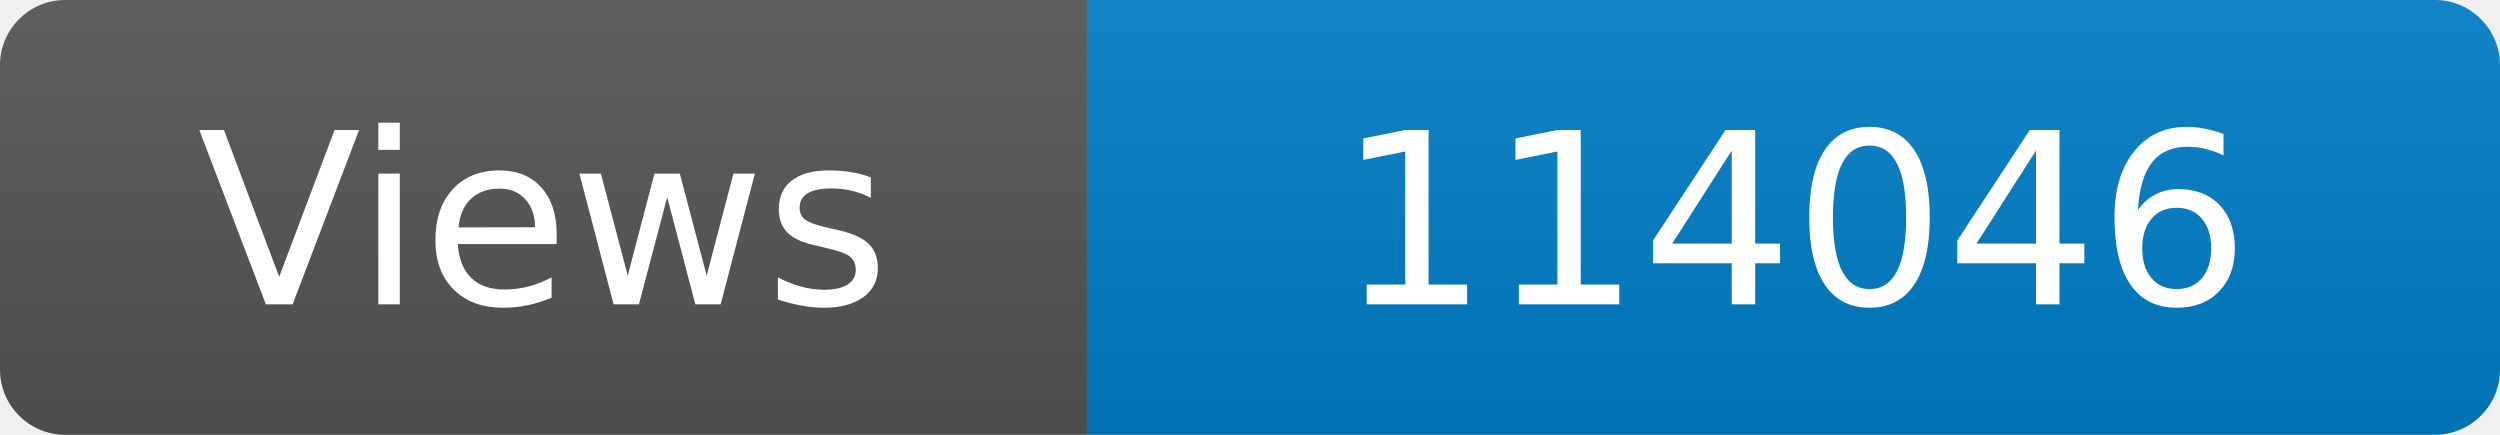
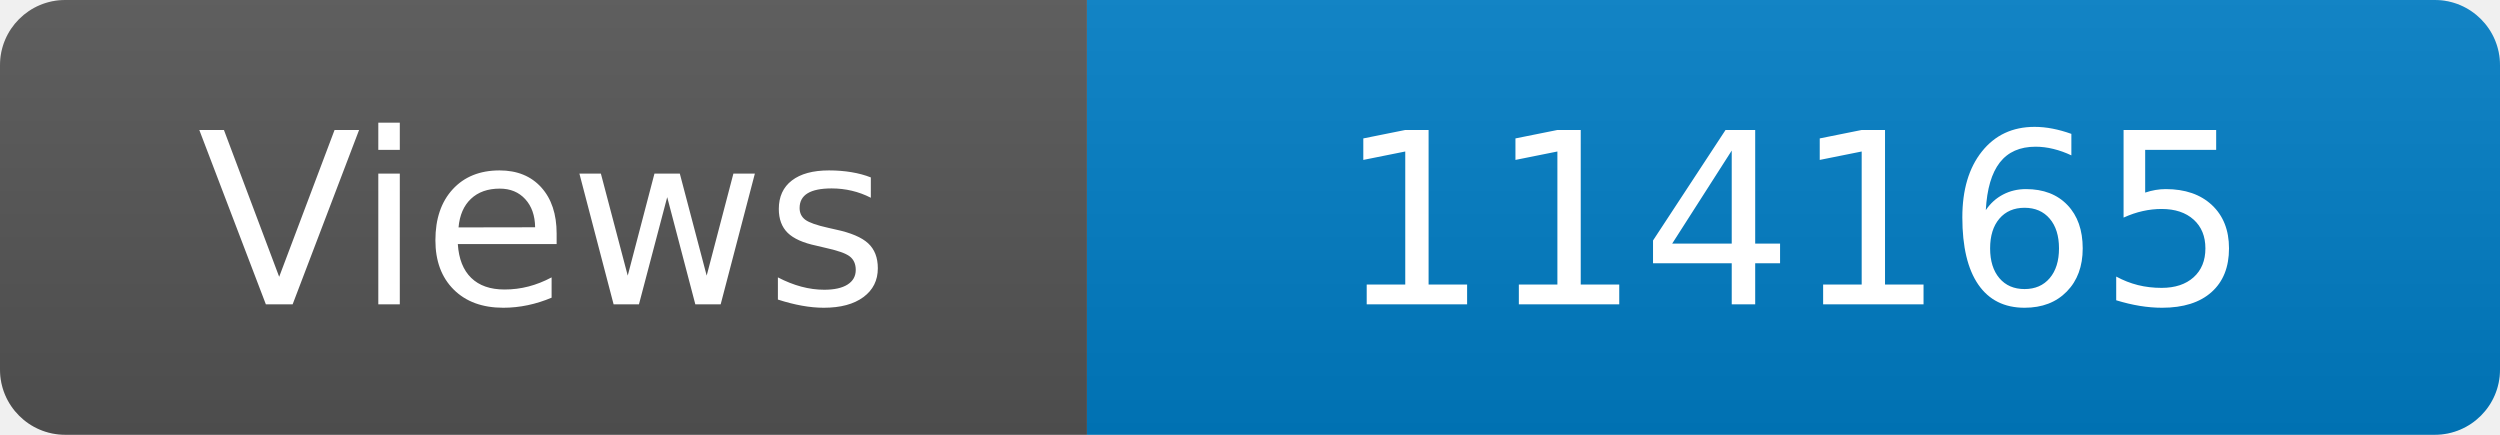
<svg xmlns="http://www.w3.org/2000/svg" width="115" height="20" role="img" aria-label="Maintained?: yes">
  <linearGradient id="s" x2="0" y2="100%">
    <stop offset="0" stop-color="#bbb" stop-opacity=".1" />
    <stop offset="1" stop-opacity=".1" />
  </linearGradient>
  <clipPath id="r">
    <rect width="115" height="20" rx="3" fill="#fff" />
  </clipPath>
  <g clip-path="url(#r)">
    <rect width="50" height="20" fill="#555" />
    <rect x="50" width="160" height="20" fill="#007ec6" />
    <rect width="115" height="20" fill="url(#s)" />
  </g>
  <g fill="#fff" text-anchor="middle" font-family="Verdana,Geneva,DejaVu Sans,sans-serif" font-size="110">
    <text x="250" y="140" transform="scale(.1)" fill="#fff">Views</text>
-     <text x="825" y="140" transform="scale(.1)" fill="#fff">114046</text>
+     <text x="825" y="140" transform="scale(.1)" fill="#fff">114165</text>
  </g>
</svg>
